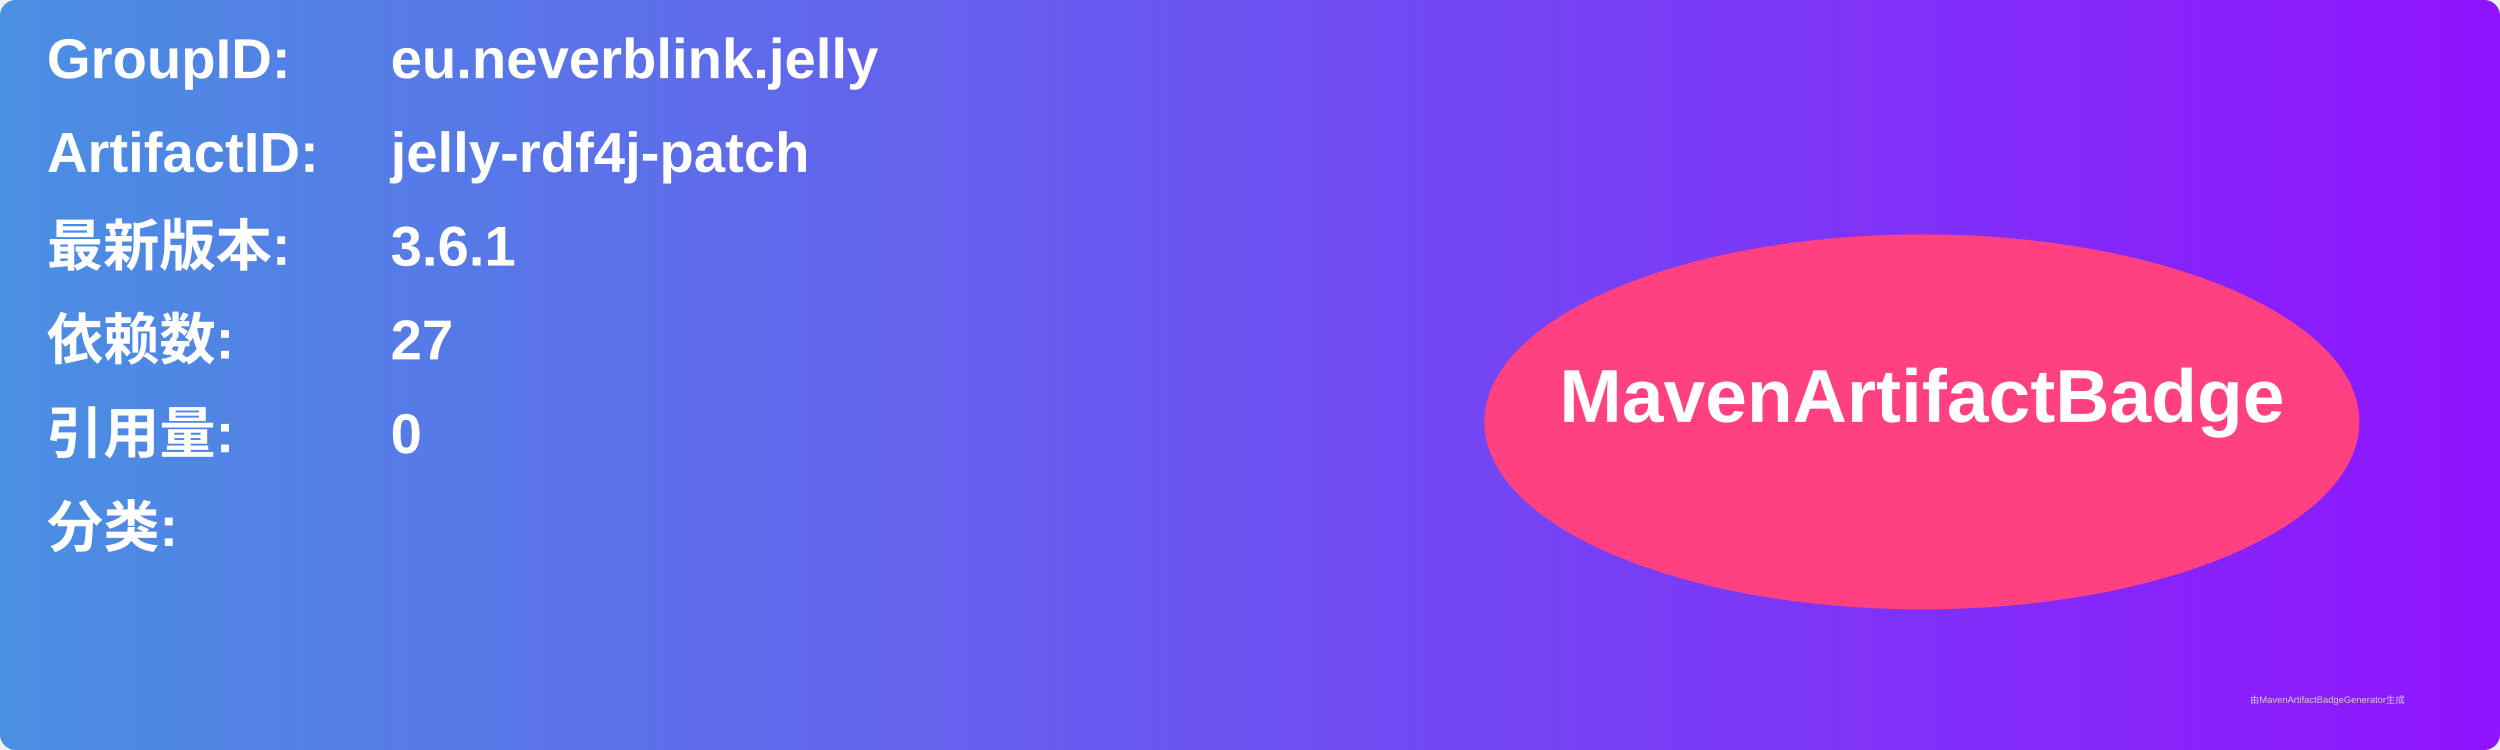
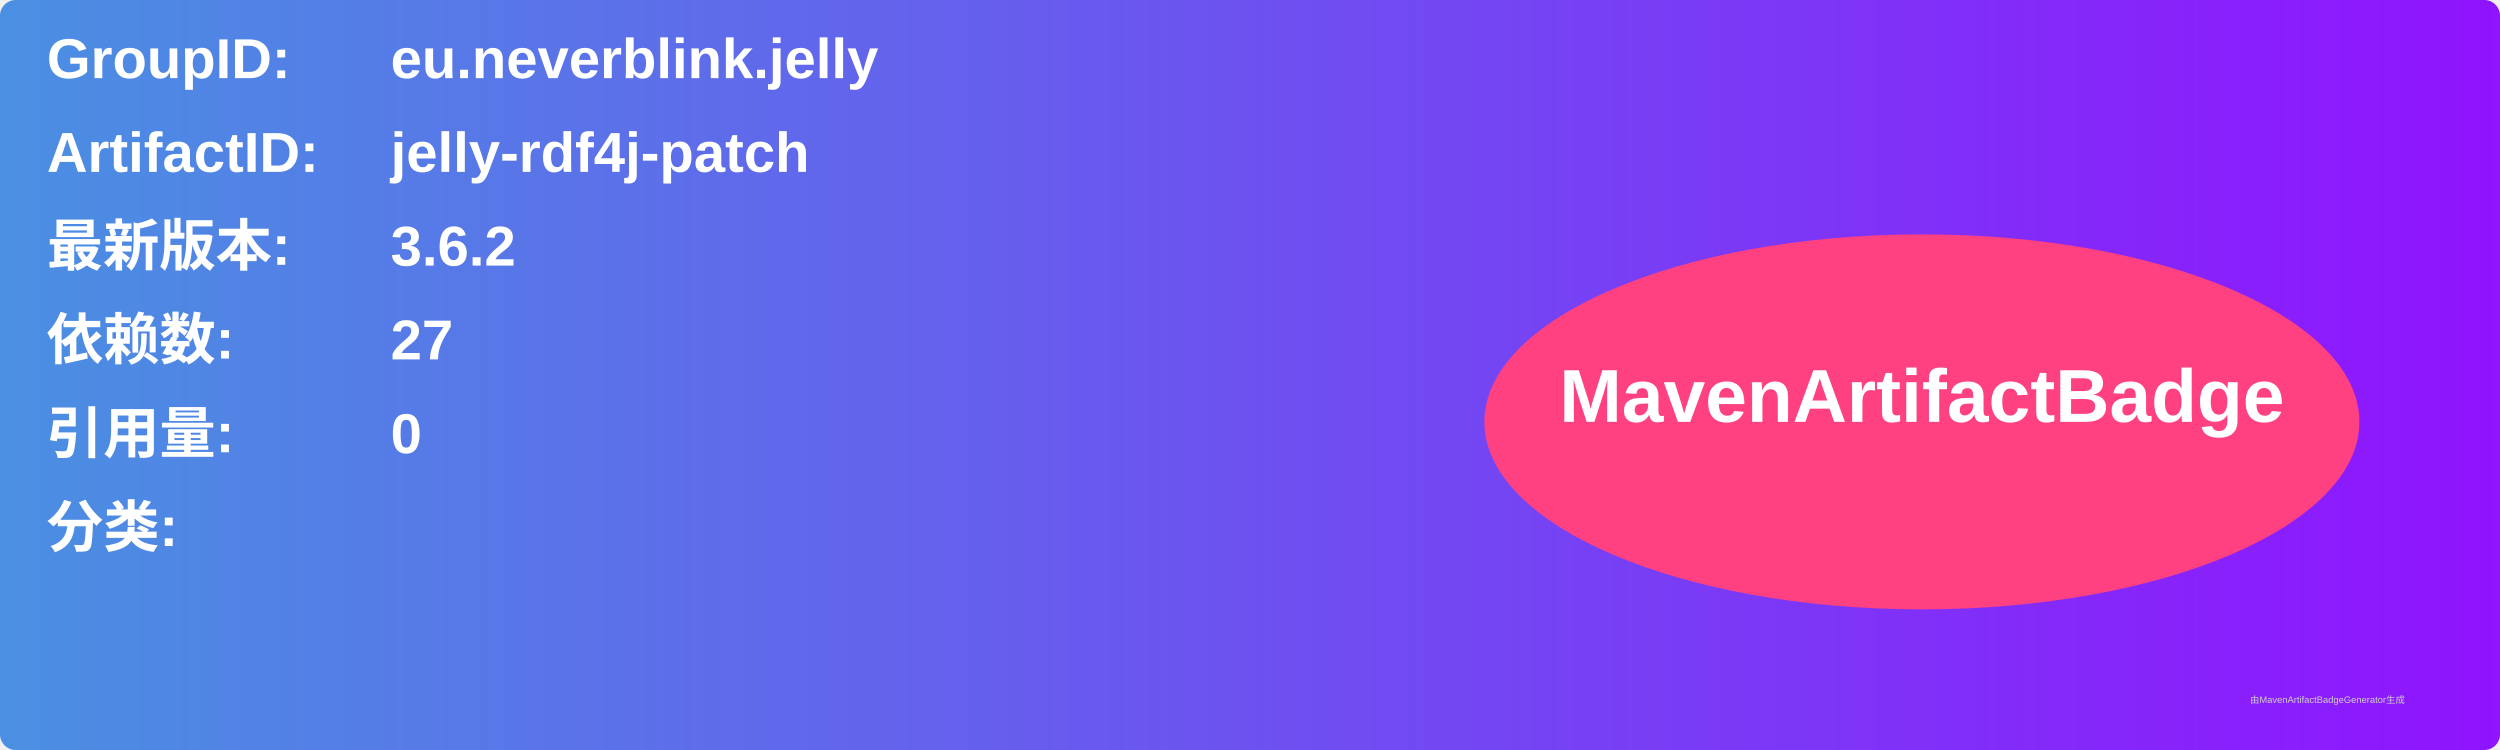
<svg xmlns="http://www.w3.org/2000/svg" width="800" height="240" viewBox="0 0 800 240">
  <linearGradient id="grad" x1="0%" y1="0%" x2="100%" y2="0%">
    <stop offset="0%" stop-color="#4a90e2" />
    <stop offset="100%" stop-color="#9013fe" />
  </linearGradient>
  <rect width="100%" height="100%" rx="5" ry="5" fill="url(#grad)" />
  <g transform="translate(15, 15)">
    <text x="0" y="10" font-family="Arial" font-size="18" fill="white" font-weight="bold" width="260">GroupID:</text>
    <text x="110" y="10" font-family="Arial" font-size="18" fill="white" font-weight="bold" width="460">eu.neverblink.jelly</text>
    <text x="0" y="40" font-family="Arial" font-size="18" fill="white" font-weight="bold" width="260">ArtifactID:</text>
    <text x="110" y="40" font-family="Arial" font-size="18" fill="white" font-weight="bold" width="460">jelly-rdf4j-patch</text>
    <text x="0" y="70" font-family="Arial" font-size="18" fill="white" font-weight="bold">最新版本:</text>
    <text x="110" y="70" font-family="Arial" font-size="18" fill="white" font-weight="bold">
-       <tspan font-weight="bold">3.6.1</tspan>
+       <tspan font-weight="bold">3.6.2</tspan>
    </text>
    <text x="0" y="100" font-family="Arial" font-size="18" fill="white" font-weight="bold">依赖数: </text>
    <text x="110" y="100" font-family="Arial" font-size="18" fill="white">
      <tspan font-weight="bold">27</tspan>
    </text>
    <text x="0" y="130" font-family="Arial" font-size="18" fill="white" font-weight="bold">引用量: </text>
    <text x="110" y="130" font-family="Arial" font-size="18" fill="white">
      <tspan font-weight="bold">0</tspan>
    </text>
    <text x="0" y="160" font-family="Arial" font-size="18" fill="white" font-weight="bold">分类:</text>
    <text x="10" y="190" font-family="Arial" font-size="10" fill="white">
      <tspan font-weight="bold" />
    </text>
    <ellipse cx="600" cy="120" rx="140" ry="60" fill="#ff4081" />
    <text x="600" y="120" text-anchor="middle" font-family="Arial" font-size="24" fill="white" font-weight="bold">MavenArtifactBadge</text>
  </g>
  <text x="720" y="225" font-family="Arial" font-size="3" fill="#d0d0d0">由MavenArtifactBadgeGenerator生成</text>
</svg>
